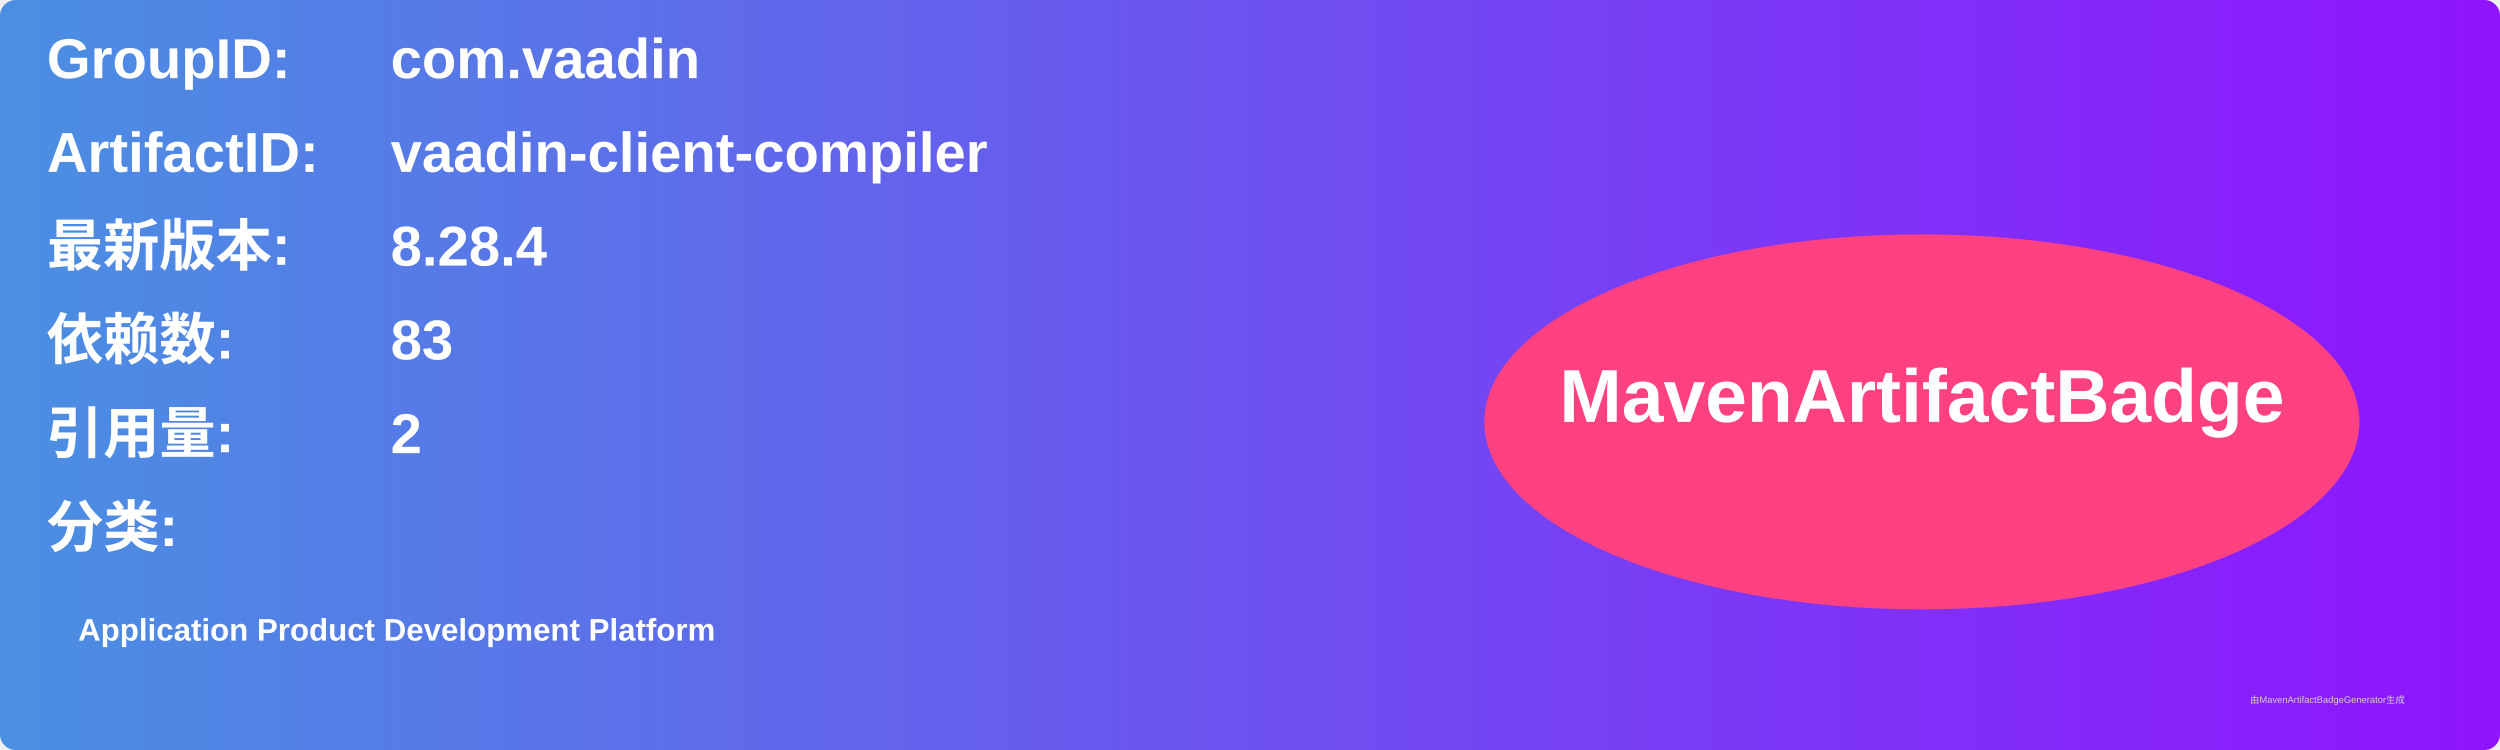
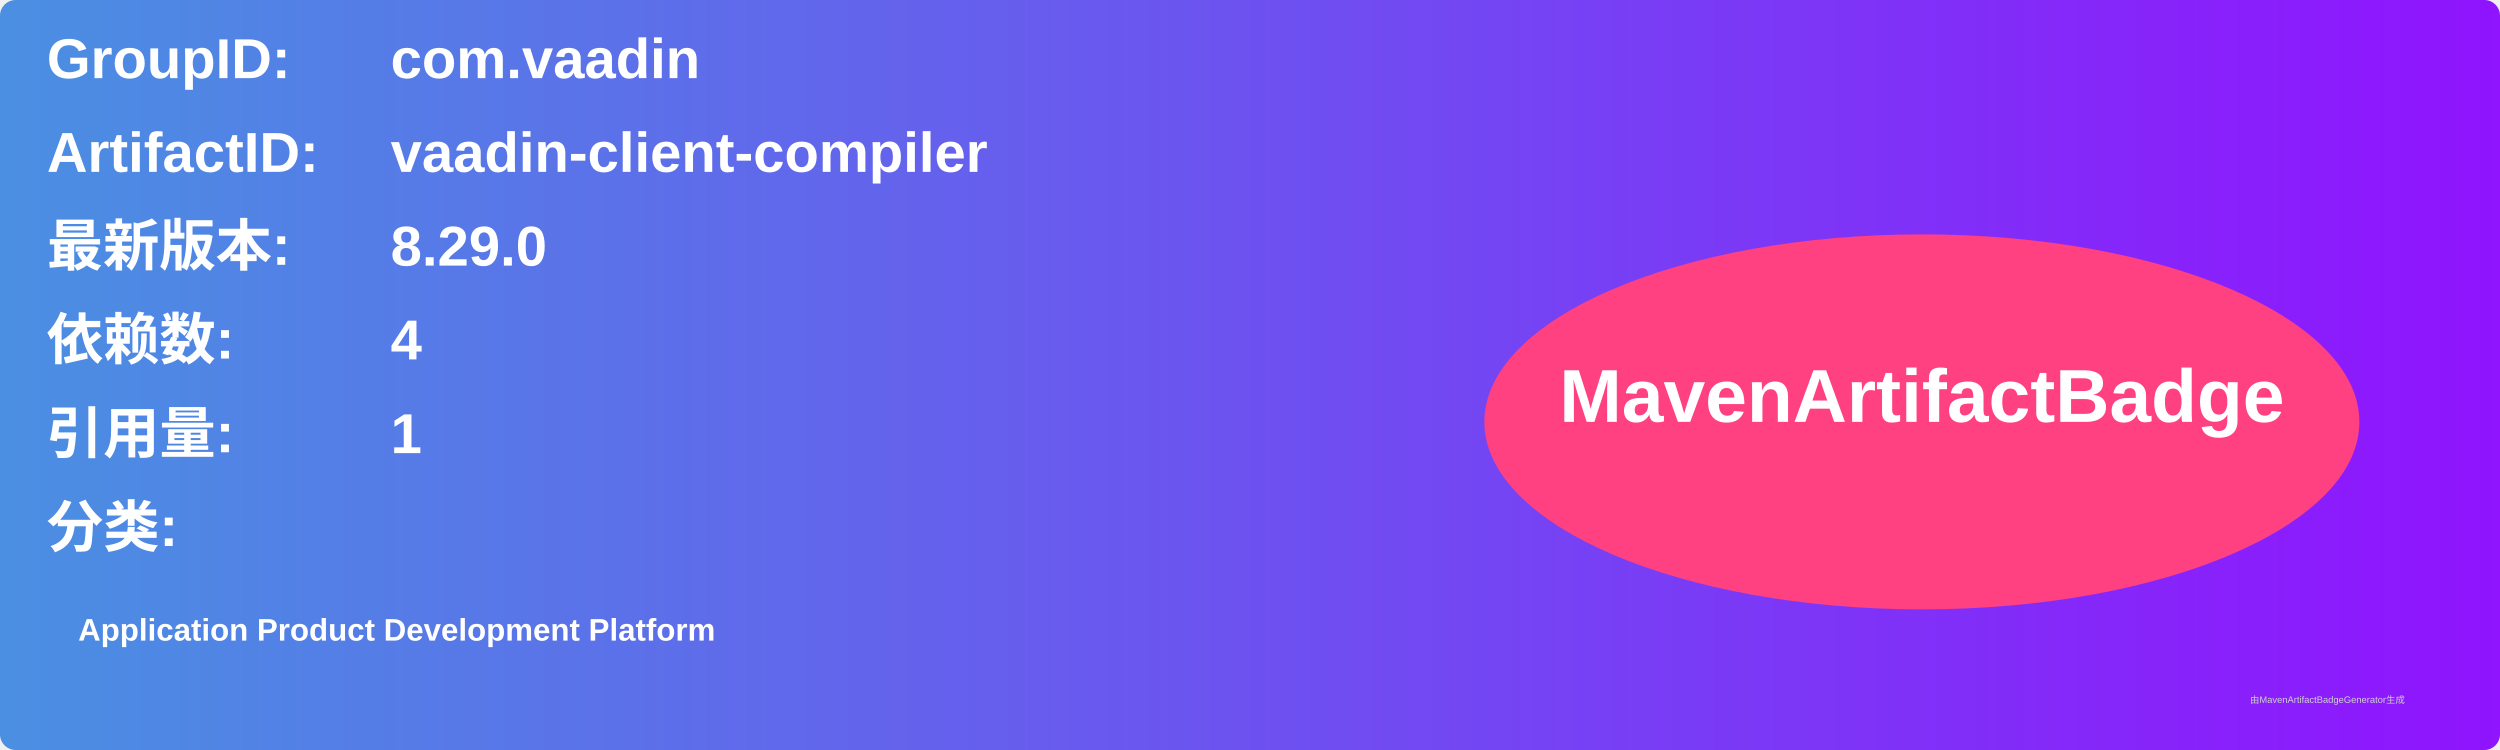
<svg xmlns="http://www.w3.org/2000/svg" width="800" height="240" viewBox="0 0 800 240">
  <linearGradient id="grad" x1="0%" y1="0%" x2="100%" y2="0%">
    <stop offset="0%" stop-color="#4a90e2" />
    <stop offset="100%" stop-color="#9013fe" />
  </linearGradient>
  <rect width="100%" height="100%" rx="5" ry="5" fill="url(#grad)" />
  <g transform="translate(15, 15)">
    <text x="0" y="10" font-family="Arial" font-size="18" fill="white" font-weight="bold" width="260">GroupID:</text>
    <text x="110" y="10" font-family="Arial" font-size="18" fill="white" font-weight="bold" width="460">com.vaadin</text>
    <text x="0" y="40" font-family="Arial" font-size="18" fill="white" font-weight="bold" width="260">ArtifactID:</text>
    <text x="110" y="40" font-family="Arial" font-size="18" fill="white" font-weight="bold" width="460">vaadin-client-compiler</text>
    <text x="0" y="70" font-family="Arial" font-size="18" fill="white" font-weight="bold">最新版本:</text>
    <text x="110" y="70" font-family="Arial" font-size="18" fill="white" font-weight="bold">
-       <tspan font-weight="bold">8.28.4</tspan>
+       <tspan font-weight="bold">8.29.0</tspan>
    </text>
    <text x="0" y="100" font-family="Arial" font-size="18" fill="white" font-weight="bold">依赖数: </text>
    <text x="110" y="100" font-family="Arial" font-size="18" fill="white">
-       <tspan font-weight="bold">83</tspan>
+       <tspan font-weight="bold">4</tspan>
    </text>
    <text x="0" y="130" font-family="Arial" font-size="18" fill="white" font-weight="bold">引用量: </text>
    <text x="110" y="130" font-family="Arial" font-size="18" fill="white">
-       <tspan font-weight="bold">2</tspan>
+       <tspan font-weight="bold">1</tspan>
    </text>
    <text x="0" y="160" font-family="Arial" font-size="18" fill="white" font-weight="bold">分类:</text>
    <text x="10" y="190" font-family="Arial" font-size="10" fill="white">
      <tspan font-weight="bold">Application Product Development Platform</tspan>
    </text>
    <ellipse cx="600" cy="120" rx="140" ry="60" fill="#ff4081" />
    <text x="600" y="120" text-anchor="middle" font-family="Arial" font-size="24" fill="white" font-weight="bold">MavenArtifactBadge</text>
  </g>
  <text x="720" y="225" font-family="Arial" font-size="3" fill="#d0d0d0">由MavenArtifactBadgeGenerator生成</text>
</svg>
